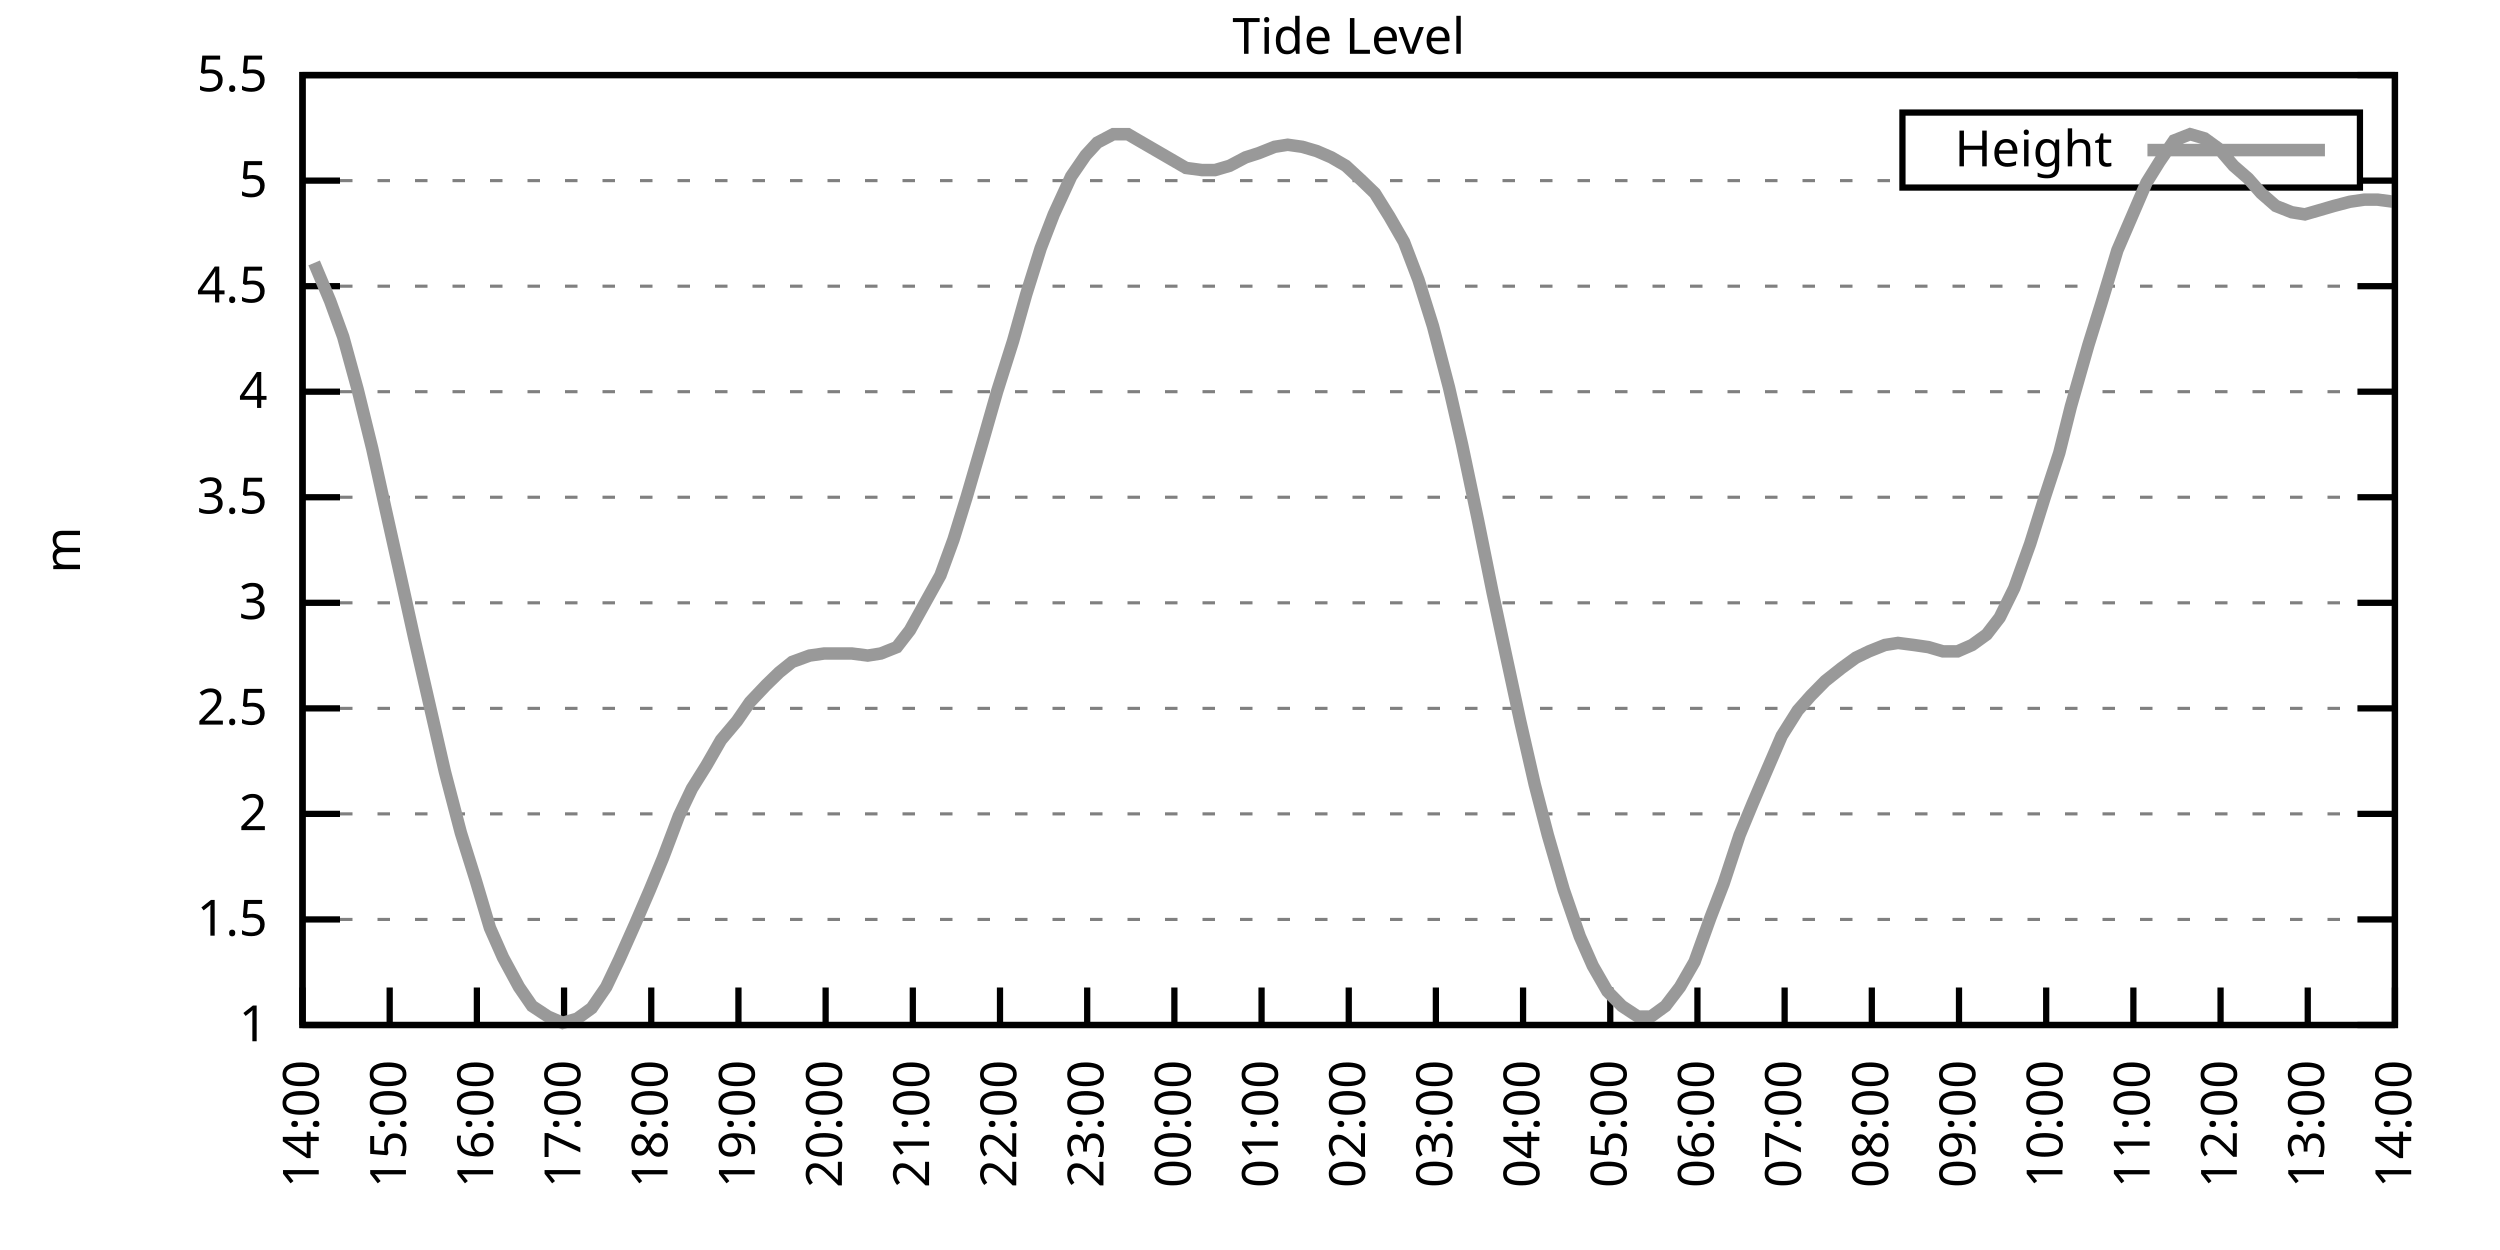
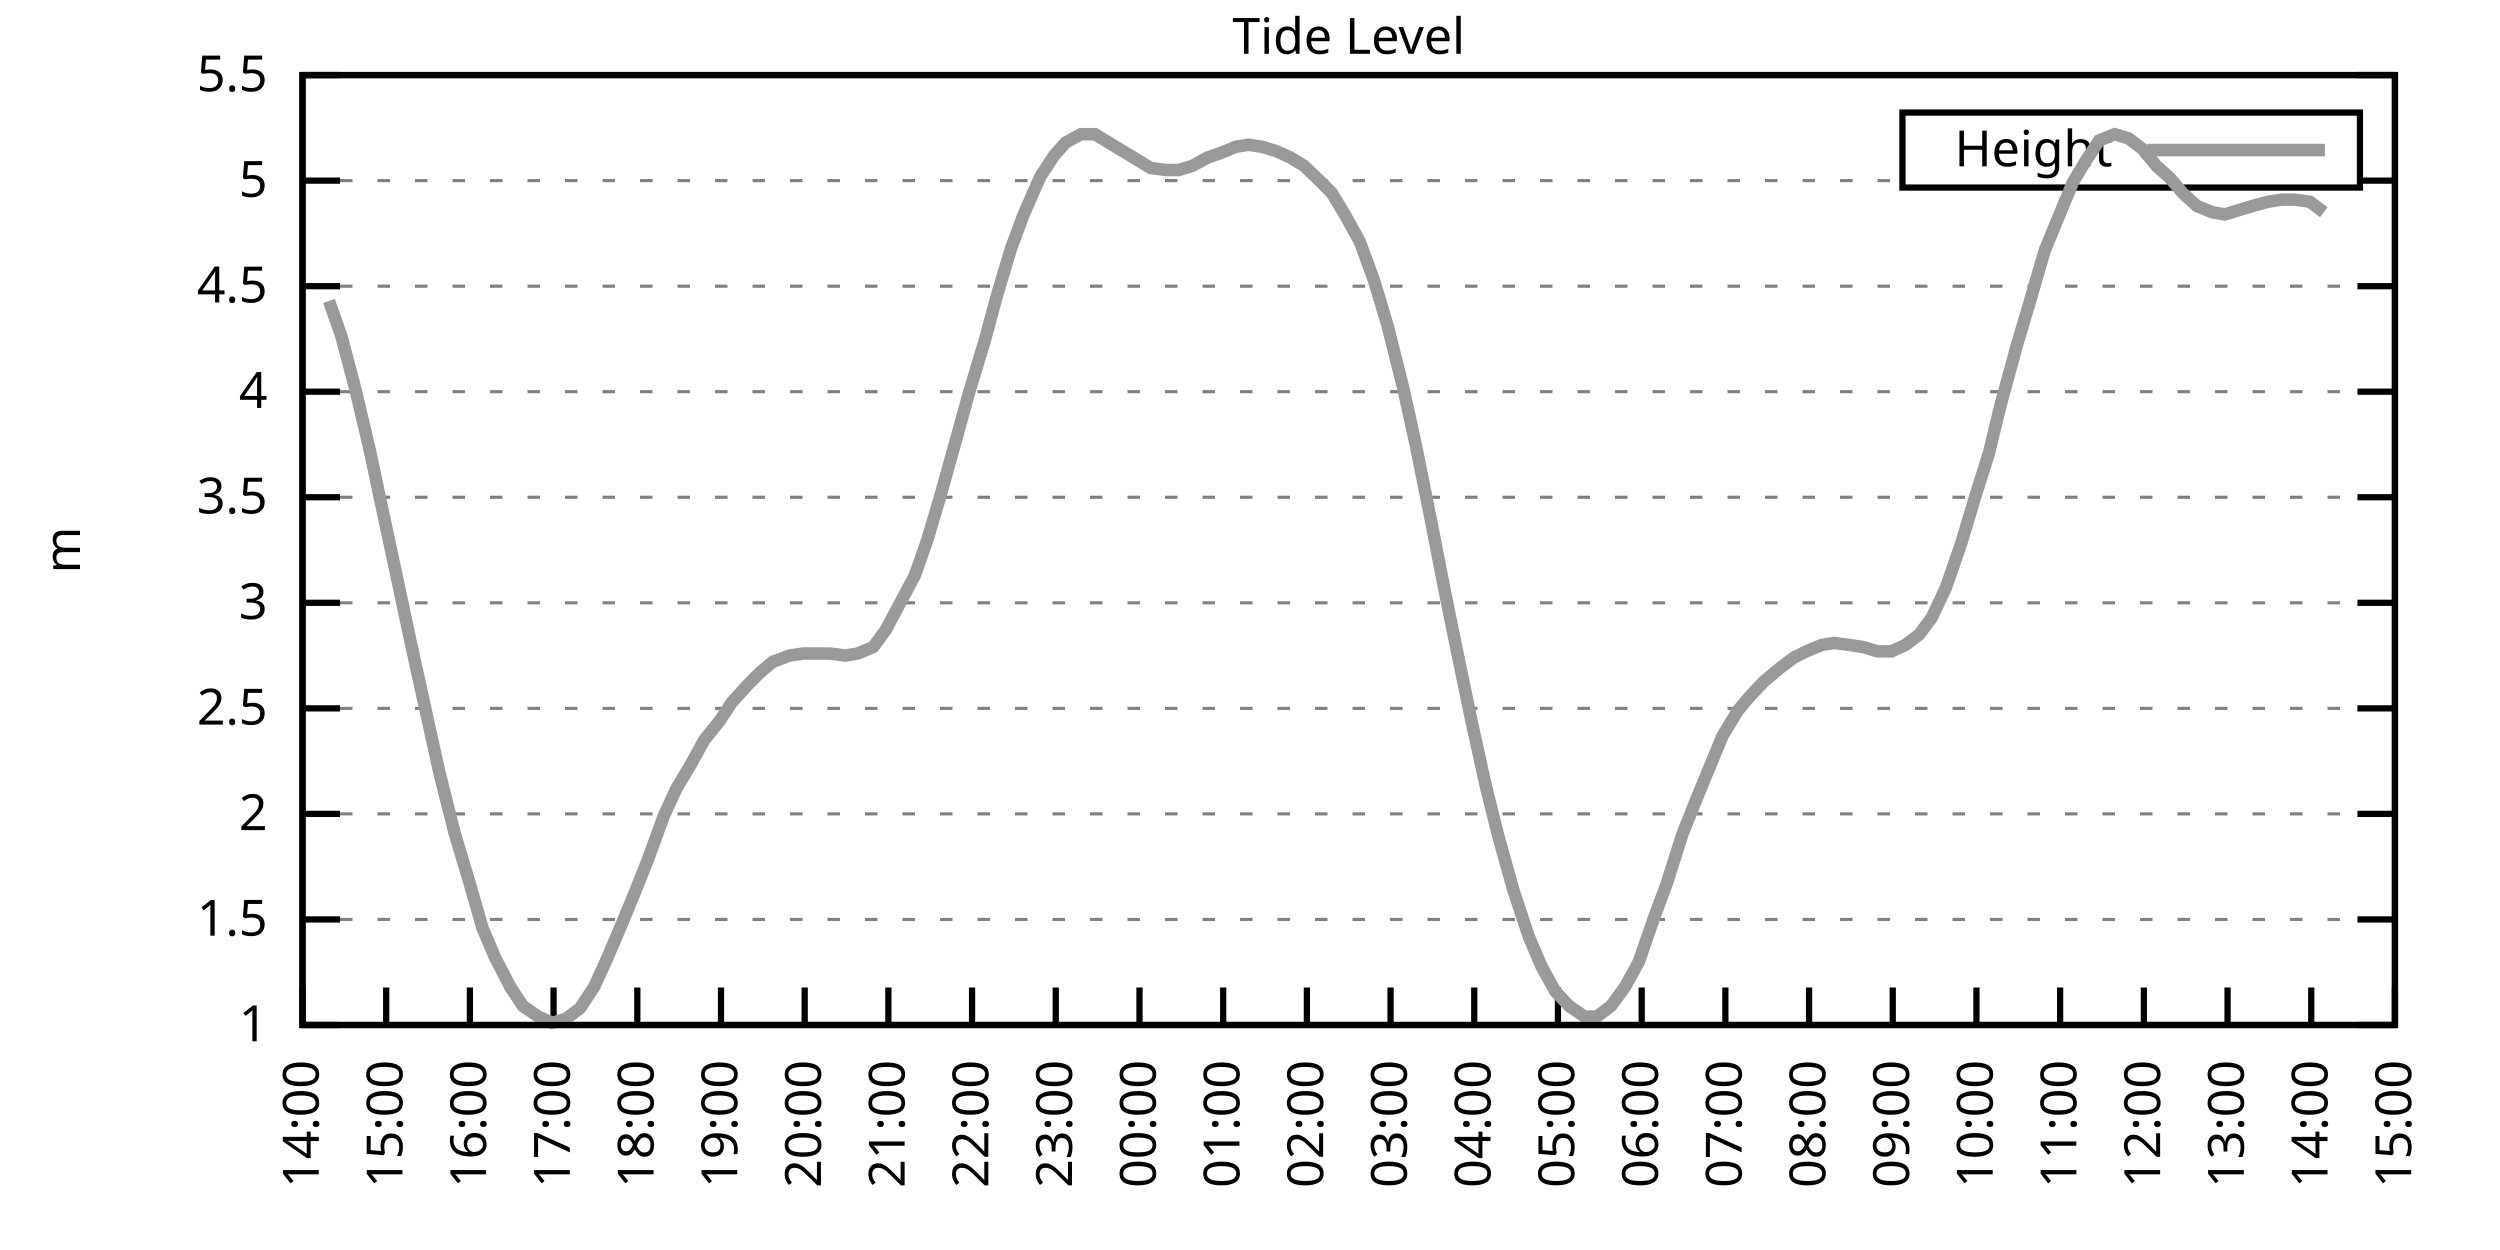
<svg xmlns="http://www.w3.org/2000/svg" xmlns:xlink="http://www.w3.org/1999/xlink" width="400" height="200" viewBox="0 0 400 200">
  <g id="gnuplot_canvas">
    <rect x="0" y="0" width="400" height="200" fill="none" />
    <defs>
      <circle id="gpDot" r="0.5" stroke-width="0.5" stroke="currentColor" />
      <path id="gpPt0" stroke-width="0.333" stroke="currentColor" d="M-1,0 h2 M0,-1 v2" />
      <path id="gpPt1" stroke-width="0.333" stroke="currentColor" d="M-1,-1 L1,1 M1,-1 L-1,1" />
      <path id="gpPt2" stroke-width="0.333" stroke="currentColor" d="M-1,0 L1,0 M0,-1 L0,1 M-1,-1 L1,1 M-1,1 L1,-1" />
      <rect id="gpPt3" stroke-width="0.333" stroke="currentColor" x="-1" y="-1" width="2" height="2" />
      <rect id="gpPt4" stroke-width="0.333" stroke="currentColor" fill="currentColor" x="-1" y="-1" width="2" height="2" />
      <circle id="gpPt5" stroke-width="0.333" stroke="currentColor" cx="0" cy="0" r="1" />
      <use xlink:href="#gpPt5" id="gpPt6" fill="currentColor" stroke="none" />
      <path id="gpPt7" stroke-width="0.333" stroke="currentColor" d="M0,-1.33 L-1.33,0.67 L1.33,0.67 z" />
      <use xlink:href="#gpPt7" id="gpPt8" fill="currentColor" stroke="none" />
      <use xlink:href="#gpPt7" id="gpPt9" stroke="currentColor" transform="rotate(180)" />
      <use xlink:href="#gpPt9" id="gpPt10" fill="currentColor" stroke="none" />
      <use xlink:href="#gpPt3" id="gpPt11" stroke="currentColor" transform="rotate(45)" />
      <use xlink:href="#gpPt11" id="gpPt12" fill="currentColor" stroke="none" />
      <path id="gpPt13" stroke-width="0.333" stroke="currentColor" d="M0,1.330 L1.265,0.411 L0.782,-1.067 L-0.782,-1.076 L-1.265,0.411 z" />
      <use xlink:href="#gpPt13" id="gpPt14" fill="currentColor" stroke="none" />
      <filter id="textbox" filterUnits="objectBoundingBox" x="0" y="0" height="1" width="1">
        <feFlood flood-color="white" flood-opacity="1" result="bgnd" />
        <feComposite in="SourceGraphic" in2="bgnd" operator="atop" />
      </filter>
      <filter id="greybox" filterUnits="objectBoundingBox" x="0" y="0" height="1" width="1">
        <feFlood flood-color="lightgrey" flood-opacity="1" result="grey" />
        <feComposite in="SourceGraphic" in2="grey" operator="atop" />
      </filter>
    </defs>
    <g fill="none" color="white" stroke="currentColor" stroke-width="1.00" stroke-linecap="butt" stroke-linejoin="miter">
</g>
    <g fill="none" color="black" stroke="currentColor" stroke-width="1.00" stroke-linecap="butt" stroke-linejoin="miter">
      <g stroke="none" shape-rendering="crispEdges">
        <polygon fill="rgb(255, 255, 255)" points="48.40,164.00 383.18,164.00 383.18,12.02 48.40,12.02 " />
      </g>
    </g>
    <g fill="none" color="black" stroke="currentColor" stroke-width="1.00" stroke-linecap="butt" stroke-linejoin="miter">
</g>
    <g fill="none" color="black" stroke="black" stroke-width="0.50" stroke-linecap="butt" stroke-linejoin="miter">
</g>
    <g fill="none" color="gray" stroke="currentColor" stroke-width="0.50" stroke-linecap="butt" stroke-linejoin="miter">
      <path stroke="gray" stroke-dasharray="2,4" class="gridline" d="M48.40,164.00 L383.19,164.00  " />
    </g>
    <g fill="none" color="gray" stroke="gray" stroke-width="1.00" stroke-linecap="butt" stroke-linejoin="miter">
</g>
    <g fill="none" color="black" stroke="currentColor" stroke-width="1.00" stroke-linecap="butt" stroke-linejoin="miter">
      <path stroke="black" d="M48.40,164.00 L54.40,164.00 M383.19,164.00 L377.19,164.00  " />
      <g transform="translate(42.80,166.60)" stroke="none" fill="black" font-family="Sans" font-size="8.00" text-anchor="end">
        <text>
          <tspan font-family="Sans"> 1</tspan>
        </text>
      </g>
    </g>
    <g fill="none" color="black" stroke="currentColor" stroke-width="1.00" stroke-linecap="butt" stroke-linejoin="miter">
</g>
    <g fill="none" color="black" stroke="black" stroke-width="0.50" stroke-linecap="butt" stroke-linejoin="miter">
</g>
    <g fill="none" color="gray" stroke="currentColor" stroke-width="0.50" stroke-linecap="butt" stroke-linejoin="miter">
      <path stroke="gray" stroke-dasharray="2,4" class="gridline" d="M48.40,147.11 L383.19,147.11  " />
    </g>
    <g fill="none" color="gray" stroke="gray" stroke-width="1.00" stroke-linecap="butt" stroke-linejoin="miter">
</g>
    <g fill="none" color="black" stroke="currentColor" stroke-width="1.00" stroke-linecap="butt" stroke-linejoin="miter">
      <path stroke="black" d="M48.40,147.11 L54.40,147.11 M383.19,147.11 L377.19,147.11  " />
      <g transform="translate(42.80,149.71)" stroke="none" fill="black" font-family="Sans" font-size="8.00" text-anchor="end">
        <text>
          <tspan font-family="Sans"> 1.5</tspan>
        </text>
      </g>
    </g>
    <g fill="none" color="black" stroke="currentColor" stroke-width="1.00" stroke-linecap="butt" stroke-linejoin="miter">
</g>
    <g fill="none" color="black" stroke="black" stroke-width="0.50" stroke-linecap="butt" stroke-linejoin="miter">
</g>
    <g fill="none" color="gray" stroke="currentColor" stroke-width="0.50" stroke-linecap="butt" stroke-linejoin="miter">
      <path stroke="gray" stroke-dasharray="2,4" class="gridline" d="M48.40,130.22 L383.19,130.22  " />
    </g>
    <g fill="none" color="gray" stroke="gray" stroke-width="1.00" stroke-linecap="butt" stroke-linejoin="miter">
</g>
    <g fill="none" color="black" stroke="currentColor" stroke-width="1.00" stroke-linecap="butt" stroke-linejoin="miter">
      <path stroke="black" d="M48.40,130.22 L54.40,130.22 M383.19,130.22 L377.19,130.22  " />
      <g transform="translate(42.80,132.82)" stroke="none" fill="black" font-family="Sans" font-size="8.00" text-anchor="end">
        <text>
          <tspan font-family="Sans"> 2</tspan>
        </text>
      </g>
    </g>
    <g fill="none" color="black" stroke="currentColor" stroke-width="1.00" stroke-linecap="butt" stroke-linejoin="miter">
</g>
    <g fill="none" color="black" stroke="black" stroke-width="0.50" stroke-linecap="butt" stroke-linejoin="miter">
</g>
    <g fill="none" color="gray" stroke="currentColor" stroke-width="0.50" stroke-linecap="butt" stroke-linejoin="miter">
      <path stroke="gray" stroke-dasharray="2,4" class="gridline" d="M48.40,113.34 L383.19,113.34  " />
    </g>
    <g fill="none" color="gray" stroke="gray" stroke-width="1.00" stroke-linecap="butt" stroke-linejoin="miter">
</g>
    <g fill="none" color="black" stroke="currentColor" stroke-width="1.00" stroke-linecap="butt" stroke-linejoin="miter">
      <path stroke="black" d="M48.40,113.34 L54.40,113.34 M383.19,113.34 L377.19,113.34  " />
      <g transform="translate(42.80,115.94)" stroke="none" fill="black" font-family="Sans" font-size="8.00" text-anchor="end">
        <text>
          <tspan font-family="Sans"> 2.5</tspan>
        </text>
      </g>
    </g>
    <g fill="none" color="black" stroke="currentColor" stroke-width="1.00" stroke-linecap="butt" stroke-linejoin="miter">
</g>
    <g fill="none" color="black" stroke="black" stroke-width="0.50" stroke-linecap="butt" stroke-linejoin="miter">
</g>
    <g fill="none" color="gray" stroke="currentColor" stroke-width="0.50" stroke-linecap="butt" stroke-linejoin="miter">
      <path stroke="gray" stroke-dasharray="2,4" class="gridline" d="M48.40,96.45 L383.19,96.45  " />
    </g>
    <g fill="none" color="gray" stroke="gray" stroke-width="1.00" stroke-linecap="butt" stroke-linejoin="miter">
</g>
    <g fill="none" color="black" stroke="currentColor" stroke-width="1.00" stroke-linecap="butt" stroke-linejoin="miter">
      <path stroke="black" d="M48.40,96.45 L54.40,96.45 M383.19,96.45 L377.19,96.45  " />
      <g transform="translate(42.80,99.05)" stroke="none" fill="black" font-family="Sans" font-size="8.00" text-anchor="end">
        <text>
          <tspan font-family="Sans"> 3</tspan>
        </text>
      </g>
    </g>
    <g fill="none" color="black" stroke="currentColor" stroke-width="1.00" stroke-linecap="butt" stroke-linejoin="miter">
</g>
    <g fill="none" color="black" stroke="black" stroke-width="0.50" stroke-linecap="butt" stroke-linejoin="miter">
</g>
    <g fill="none" color="gray" stroke="currentColor" stroke-width="0.50" stroke-linecap="butt" stroke-linejoin="miter">
      <path stroke="gray" stroke-dasharray="2,4" class="gridline" d="M48.40,79.56 L383.19,79.56  " />
    </g>
    <g fill="none" color="gray" stroke="gray" stroke-width="1.00" stroke-linecap="butt" stroke-linejoin="miter">
</g>
    <g fill="none" color="black" stroke="currentColor" stroke-width="1.00" stroke-linecap="butt" stroke-linejoin="miter">
      <path stroke="black" d="M48.40,79.56 L54.40,79.56 M383.19,79.56 L377.19,79.56  " />
      <g transform="translate(42.80,82.16)" stroke="none" fill="black" font-family="Sans" font-size="8.00" text-anchor="end">
        <text>
          <tspan font-family="Sans"> 3.5</tspan>
        </text>
      </g>
    </g>
    <g fill="none" color="black" stroke="currentColor" stroke-width="1.00" stroke-linecap="butt" stroke-linejoin="miter">
</g>
    <g fill="none" color="black" stroke="black" stroke-width="0.50" stroke-linecap="butt" stroke-linejoin="miter">
</g>
    <g fill="none" color="gray" stroke="currentColor" stroke-width="0.50" stroke-linecap="butt" stroke-linejoin="miter">
      <path stroke="gray" stroke-dasharray="2,4" class="gridline" d="M48.40,62.67 L383.19,62.67  " />
    </g>
    <g fill="none" color="gray" stroke="gray" stroke-width="1.00" stroke-linecap="butt" stroke-linejoin="miter">
</g>
    <g fill="none" color="black" stroke="currentColor" stroke-width="1.00" stroke-linecap="butt" stroke-linejoin="miter">
      <path stroke="black" d="M48.40,62.67 L54.40,62.67 M383.19,62.67 L377.19,62.67  " />
      <g transform="translate(42.80,65.27)" stroke="none" fill="black" font-family="Sans" font-size="8.00" text-anchor="end">
        <text>
          <tspan font-family="Sans"> 4</tspan>
        </text>
      </g>
    </g>
    <g fill="none" color="black" stroke="currentColor" stroke-width="1.00" stroke-linecap="butt" stroke-linejoin="miter">
</g>
    <g fill="none" color="black" stroke="black" stroke-width="0.50" stroke-linecap="butt" stroke-linejoin="miter">
</g>
    <g fill="none" color="gray" stroke="currentColor" stroke-width="0.50" stroke-linecap="butt" stroke-linejoin="miter">
      <path stroke="gray" stroke-dasharray="2,4" class="gridline" d="M48.40,45.79 L383.19,45.79  " />
    </g>
    <g fill="none" color="gray" stroke="gray" stroke-width="1.00" stroke-linecap="butt" stroke-linejoin="miter">
</g>
    <g fill="none" color="black" stroke="currentColor" stroke-width="1.00" stroke-linecap="butt" stroke-linejoin="miter">
      <path stroke="black" d="M48.40,45.79 L54.40,45.79 M383.19,45.79 L377.19,45.79  " />
      <g transform="translate(42.80,48.39)" stroke="none" fill="black" font-family="Sans" font-size="8.00" text-anchor="end">
        <text>
          <tspan font-family="Sans"> 4.5</tspan>
        </text>
      </g>
    </g>
    <g fill="none" color="black" stroke="currentColor" stroke-width="1.00" stroke-linecap="butt" stroke-linejoin="miter">
</g>
    <g fill="none" color="black" stroke="black" stroke-width="0.50" stroke-linecap="butt" stroke-linejoin="miter">
</g>
    <g fill="none" color="gray" stroke="currentColor" stroke-width="0.50" stroke-linecap="butt" stroke-linejoin="miter">
      <path stroke="gray" stroke-dasharray="2,4" class="gridline" d="M48.40,28.90 L304.39,28.90 M377.59,28.90 L383.19,28.90  " />
    </g>
    <g fill="none" color="gray" stroke="gray" stroke-width="1.00" stroke-linecap="butt" stroke-linejoin="miter">
</g>
    <g fill="none" color="black" stroke="currentColor" stroke-width="1.00" stroke-linecap="butt" stroke-linejoin="miter">
      <path stroke="black" d="M48.40,28.90 L54.40,28.90 M383.19,28.90 L377.19,28.90  " />
      <g transform="translate(42.80,31.50)" stroke="none" fill="black" font-family="Sans" font-size="8.00" text-anchor="end">
        <text>
          <tspan font-family="Sans"> 5</tspan>
        </text>
      </g>
    </g>
    <g fill="none" color="black" stroke="currentColor" stroke-width="1.00" stroke-linecap="butt" stroke-linejoin="miter">
</g>
    <g fill="none" color="black" stroke="black" stroke-width="0.50" stroke-linecap="butt" stroke-linejoin="miter">
</g>
    <g fill="none" color="gray" stroke="currentColor" stroke-width="0.50" stroke-linecap="butt" stroke-linejoin="miter">
      <path stroke="gray" stroke-dasharray="2,4" class="gridline" d="M48.40,12.01 L383.19,12.01  " />
    </g>
    <g fill="none" color="gray" stroke="gray" stroke-width="1.00" stroke-linecap="butt" stroke-linejoin="miter">
</g>
    <g fill="none" color="black" stroke="currentColor" stroke-width="1.00" stroke-linecap="butt" stroke-linejoin="miter">
      <path stroke="black" d="M48.40,12.01 L54.40,12.01 M383.19,12.01 L377.19,12.01  " />
      <g transform="translate(42.80,14.61)" stroke="none" fill="black" font-family="Sans" font-size="8.00" text-anchor="end">
        <text>
          <tspan font-family="Sans"> 5.5</tspan>
        </text>
      </g>
    </g>
    <g fill="none" color="black" stroke="currentColor" stroke-width="1.00" stroke-linecap="butt" stroke-linejoin="miter">
      <path stroke="black" d="M48.40,164.00 L48.40,158.00  " />
      <g transform="translate(51.00,169.60) rotate(270.00)" stroke="none" fill="black" font-family="Sans" font-size="8.00" text-anchor="end">
        <text>
          <tspan font-family="Sans">14:00</tspan>
        </text>
      </g>
    </g>
    <g fill="none" color="black" stroke="currentColor" stroke-width="1.00" stroke-linecap="butt" stroke-linejoin="miter">
-       <path stroke="black" d="M62.35,164.00 L62.35,158.00  " />
-       <g transform="translate(64.95,169.60) rotate(270.00)" stroke="none" fill="black" font-family="Sans" font-size="8.00" text-anchor="end">
+       <path stroke="black" d="M61.79,164.00 L61.79,158.00  " />
+       <g transform="translate(64.39,169.60) rotate(270.00)" stroke="none" fill="black" font-family="Sans" font-size="8.00" text-anchor="end">
        <text>
          <tspan font-family="Sans">15:00</tspan>
        </text>
      </g>
    </g>
    <g fill="none" color="black" stroke="currentColor" stroke-width="1.00" stroke-linecap="butt" stroke-linejoin="miter">
-       <path stroke="black" d="M76.30,164.00 L76.30,158.00  " />
-       <g transform="translate(78.90,169.60) rotate(270.00)" stroke="none" fill="black" font-family="Sans" font-size="8.00" text-anchor="end">
+       <path stroke="black" d="M75.18,164.00 L75.18,158.00  " />
+       <g transform="translate(77.78,169.60) rotate(270.00)" stroke="none" fill="black" font-family="Sans" font-size="8.00" text-anchor="end">
        <text>
          <tspan font-family="Sans">16:00</tspan>
        </text>
      </g>
    </g>
    <g fill="none" color="black" stroke="currentColor" stroke-width="1.00" stroke-linecap="butt" stroke-linejoin="miter">
-       <path stroke="black" d="M90.25,164.00 L90.25,158.00  " />
-       <g transform="translate(92.85,169.60) rotate(270.00)" stroke="none" fill="black" font-family="Sans" font-size="8.00" text-anchor="end">
+       <path stroke="black" d="M88.57,164.00 L88.57,158.00  " />
+       <g transform="translate(91.17,169.60) rotate(270.00)" stroke="none" fill="black" font-family="Sans" font-size="8.00" text-anchor="end">
        <text>
          <tspan font-family="Sans">17:00</tspan>
        </text>
      </g>
    </g>
    <g fill="none" color="black" stroke="currentColor" stroke-width="1.00" stroke-linecap="butt" stroke-linejoin="miter">
-       <path stroke="black" d="M104.20,164.00 L104.20,158.00  " />
-       <g transform="translate(106.80,169.60) rotate(270.00)" stroke="none" fill="black" font-family="Sans" font-size="8.00" text-anchor="end">
+       <path stroke="black" d="M101.97,164.00 L101.97,158.00  " />
+       <g transform="translate(104.57,169.60) rotate(270.00)" stroke="none" fill="black" font-family="Sans" font-size="8.00" text-anchor="end">
        <text>
          <tspan font-family="Sans">18:00</tspan>
        </text>
      </g>
    </g>
    <g fill="none" color="black" stroke="currentColor" stroke-width="1.00" stroke-linecap="butt" stroke-linejoin="miter">
-       <path stroke="black" d="M118.15,164.00 L118.15,158.00  " />
-       <g transform="translate(120.75,169.60) rotate(270.00)" stroke="none" fill="black" font-family="Sans" font-size="8.00" text-anchor="end">
+       <path stroke="black" d="M115.36,164.00 L115.36,158.00  " />
+       <g transform="translate(117.96,169.60) rotate(270.00)" stroke="none" fill="black" font-family="Sans" font-size="8.00" text-anchor="end">
        <text>
          <tspan font-family="Sans">19:00</tspan>
        </text>
      </g>
    </g>
    <g fill="none" color="black" stroke="currentColor" stroke-width="1.00" stroke-linecap="butt" stroke-linejoin="miter">
-       <path stroke="black" d="M132.10,164.00 L132.10,158.00  " />
-       <g transform="translate(134.70,169.60) rotate(270.00)" stroke="none" fill="black" font-family="Sans" font-size="8.00" text-anchor="end">
+       <path stroke="black" d="M128.75,164.00 L128.75,158.00  " />
+       <g transform="translate(131.35,169.60) rotate(270.00)" stroke="none" fill="black" font-family="Sans" font-size="8.00" text-anchor="end">
        <text>
          <tspan font-family="Sans">20:00</tspan>
        </text>
      </g>
    </g>
    <g fill="none" color="black" stroke="currentColor" stroke-width="1.00" stroke-linecap="butt" stroke-linejoin="miter">
-       <path stroke="black" d="M146.05,164.00 L146.05,158.00  " />
-       <g transform="translate(148.65,169.60) rotate(270.00)" stroke="none" fill="black" font-family="Sans" font-size="8.00" text-anchor="end">
+       <path stroke="black" d="M142.14,164.00 L142.14,158.00  " />
+       <g transform="translate(144.74,169.60) rotate(270.00)" stroke="none" fill="black" font-family="Sans" font-size="8.00" text-anchor="end">
        <text>
          <tspan font-family="Sans">21:00</tspan>
        </text>
      </g>
    </g>
    <g fill="none" color="black" stroke="currentColor" stroke-width="1.00" stroke-linecap="butt" stroke-linejoin="miter">
-       <path stroke="black" d="M160.00,164.00 L160.00,158.00  " />
-       <g transform="translate(162.60,169.60) rotate(270.00)" stroke="none" fill="black" font-family="Sans" font-size="8.00" text-anchor="end">
+       <path stroke="black" d="M155.53,164.00 L155.53,158.00  " />
+       <g transform="translate(158.13,169.60) rotate(270.00)" stroke="none" fill="black" font-family="Sans" font-size="8.00" text-anchor="end">
        <text>
          <tspan font-family="Sans">22:00</tspan>
        </text>
      </g>
    </g>
    <g fill="none" color="black" stroke="currentColor" stroke-width="1.00" stroke-linecap="butt" stroke-linejoin="miter">
-       <path stroke="black" d="M173.95,164.00 L173.95,158.00  " />
-       <g transform="translate(176.55,169.60) rotate(270.00)" stroke="none" fill="black" font-family="Sans" font-size="8.00" text-anchor="end">
+       <path stroke="black" d="M168.92,164.00 L168.92,158.00  " />
+       <g transform="translate(171.52,169.60) rotate(270.00)" stroke="none" fill="black" font-family="Sans" font-size="8.00" text-anchor="end">
        <text>
          <tspan font-family="Sans">23:00</tspan>
        </text>
      </g>
    </g>
    <g fill="none" color="black" stroke="currentColor" stroke-width="1.00" stroke-linecap="butt" stroke-linejoin="miter">
-       <path stroke="black" d="M187.90,164.00 L187.90,158.00  " />
-       <g transform="translate(190.50,169.60) rotate(270.00)" stroke="none" fill="black" font-family="Sans" font-size="8.00" text-anchor="end">
+       <path stroke="black" d="M182.32,164.00 L182.32,158.00  " />
+       <g transform="translate(184.92,169.60) rotate(270.00)" stroke="none" fill="black" font-family="Sans" font-size="8.00" text-anchor="end">
        <text>
          <tspan font-family="Sans">00:00</tspan>
        </text>
      </g>
    </g>
    <g fill="none" color="black" stroke="currentColor" stroke-width="1.00" stroke-linecap="butt" stroke-linejoin="miter">
-       <path stroke="black" d="M201.85,164.00 L201.85,158.00  " />
-       <g transform="translate(204.45,169.60) rotate(270.00)" stroke="none" fill="black" font-family="Sans" font-size="8.00" text-anchor="end">
+       <path stroke="black" d="M195.71,164.00 L195.71,158.00  " />
+       <g transform="translate(198.31,169.60) rotate(270.00)" stroke="none" fill="black" font-family="Sans" font-size="8.00" text-anchor="end">
        <text>
          <tspan font-family="Sans">01:00</tspan>
        </text>
      </g>
    </g>
    <g fill="none" color="black" stroke="currentColor" stroke-width="1.00" stroke-linecap="butt" stroke-linejoin="miter">
-       <path stroke="black" d="M215.80,164.00 L215.80,158.00  " />
-       <g transform="translate(218.40,169.60) rotate(270.00)" stroke="none" fill="black" font-family="Sans" font-size="8.00" text-anchor="end">
+       <path stroke="black" d="M209.10,164.00 L209.10,158.00  " />
+       <g transform="translate(211.70,169.60) rotate(270.00)" stroke="none" fill="black" font-family="Sans" font-size="8.00" text-anchor="end">
        <text>
          <tspan font-family="Sans">02:00</tspan>
        </text>
      </g>
    </g>
    <g fill="none" color="black" stroke="currentColor" stroke-width="1.00" stroke-linecap="butt" stroke-linejoin="miter">
-       <path stroke="black" d="M229.74,164.00 L229.74,158.00  " />
-       <g transform="translate(232.34,169.60) rotate(270.00)" stroke="none" fill="black" font-family="Sans" font-size="8.00" text-anchor="end">
+       <path stroke="black" d="M222.49,164.00 L222.49,158.00  " />
+       <g transform="translate(225.09,169.60) rotate(270.00)" stroke="none" fill="black" font-family="Sans" font-size="8.00" text-anchor="end">
        <text>
          <tspan font-family="Sans">03:00</tspan>
        </text>
      </g>
    </g>
    <g fill="none" color="black" stroke="currentColor" stroke-width="1.00" stroke-linecap="butt" stroke-linejoin="miter">
-       <path stroke="black" d="M243.69,164.00 L243.69,158.00  " />
-       <g transform="translate(246.29,169.60) rotate(270.00)" stroke="none" fill="black" font-family="Sans" font-size="8.00" text-anchor="end">
+       <path stroke="black" d="M235.88,164.00 L235.88,158.00  " />
+       <g transform="translate(238.48,169.60) rotate(270.00)" stroke="none" fill="black" font-family="Sans" font-size="8.00" text-anchor="end">
        <text>
          <tspan font-family="Sans">04:00</tspan>
        </text>
      </g>
    </g>
    <g fill="none" color="black" stroke="currentColor" stroke-width="1.00" stroke-linecap="butt" stroke-linejoin="miter">
-       <path stroke="black" d="M257.64,164.00 L257.64,158.00  " />
-       <g transform="translate(260.24,169.60) rotate(270.00)" stroke="none" fill="black" font-family="Sans" font-size="8.00" text-anchor="end">
+       <path stroke="black" d="M249.27,164.00 L249.27,158.00  " />
+       <g transform="translate(251.87,169.60) rotate(270.00)" stroke="none" fill="black" font-family="Sans" font-size="8.00" text-anchor="end">
        <text>
          <tspan font-family="Sans">05:00</tspan>
        </text>
      </g>
    </g>
    <g fill="none" color="black" stroke="currentColor" stroke-width="1.00" stroke-linecap="butt" stroke-linejoin="miter">
-       <path stroke="black" d="M271.59,164.00 L271.59,158.00  " />
-       <g transform="translate(274.19,169.60) rotate(270.00)" stroke="none" fill="black" font-family="Sans" font-size="8.00" text-anchor="end">
+       <path stroke="black" d="M262.67,164.00 L262.67,158.00  " />
+       <g transform="translate(265.27,169.60) rotate(270.00)" stroke="none" fill="black" font-family="Sans" font-size="8.00" text-anchor="end">
        <text>
          <tspan font-family="Sans">06:00</tspan>
        </text>
      </g>
    </g>
    <g fill="none" color="black" stroke="currentColor" stroke-width="1.00" stroke-linecap="butt" stroke-linejoin="miter">
-       <path stroke="black" d="M285.54,164.00 L285.54,158.00  " />
-       <g transform="translate(288.14,169.60) rotate(270.00)" stroke="none" fill="black" font-family="Sans" font-size="8.00" text-anchor="end">
+       <path stroke="black" d="M276.06,164.00 L276.06,158.00  " />
+       <g transform="translate(278.66,169.60) rotate(270.00)" stroke="none" fill="black" font-family="Sans" font-size="8.00" text-anchor="end">
        <text>
          <tspan font-family="Sans">07:00</tspan>
        </text>
      </g>
    </g>
    <g fill="none" color="black" stroke="currentColor" stroke-width="1.00" stroke-linecap="butt" stroke-linejoin="miter">
-       <path stroke="black" d="M299.49,164.00 L299.49,158.00  " />
-       <g transform="translate(302.09,169.60) rotate(270.00)" stroke="none" fill="black" font-family="Sans" font-size="8.00" text-anchor="end">
+       <path stroke="black" d="M289.45,164.00 L289.45,158.00  " />
+       <g transform="translate(292.05,169.60) rotate(270.00)" stroke="none" fill="black" font-family="Sans" font-size="8.00" text-anchor="end">
        <text>
          <tspan font-family="Sans">08:00</tspan>
        </text>
      </g>
    </g>
    <g fill="none" color="black" stroke="currentColor" stroke-width="1.00" stroke-linecap="butt" stroke-linejoin="miter">
-       <path stroke="black" d="M313.44,164.00 L313.44,158.00  " />
-       <g transform="translate(316.04,169.60) rotate(270.00)" stroke="none" fill="black" font-family="Sans" font-size="8.00" text-anchor="end">
+       <path stroke="black" d="M302.84,164.00 L302.84,158.00  " />
+       <g transform="translate(305.44,169.60) rotate(270.00)" stroke="none" fill="black" font-family="Sans" font-size="8.00" text-anchor="end">
        <text>
          <tspan font-family="Sans">09:00</tspan>
        </text>
      </g>
    </g>
    <g fill="none" color="black" stroke="currentColor" stroke-width="1.00" stroke-linecap="butt" stroke-linejoin="miter">
-       <path stroke="black" d="M327.39,164.00 L327.39,158.00  " />
-       <g transform="translate(329.99,169.60) rotate(270.00)" stroke="none" fill="black" font-family="Sans" font-size="8.00" text-anchor="end">
+       <path stroke="black" d="M316.23,164.00 L316.23,158.00  " />
+       <g transform="translate(318.83,169.60) rotate(270.00)" stroke="none" fill="black" font-family="Sans" font-size="8.00" text-anchor="end">
        <text>
          <tspan font-family="Sans">10:00</tspan>
        </text>
      </g>
    </g>
    <g fill="none" color="black" stroke="currentColor" stroke-width="1.00" stroke-linecap="butt" stroke-linejoin="miter">
-       <path stroke="black" d="M341.34,164.00 L341.34,158.00  " />
-       <g transform="translate(343.94,169.60) rotate(270.00)" stroke="none" fill="black" font-family="Sans" font-size="8.00" text-anchor="end">
+       <path stroke="black" d="M329.62,164.00 L329.62,158.00  " />
+       <g transform="translate(332.22,169.60) rotate(270.00)" stroke="none" fill="black" font-family="Sans" font-size="8.00" text-anchor="end">
        <text>
          <tspan font-family="Sans">11:00</tspan>
        </text>
      </g>
    </g>
    <g fill="none" color="black" stroke="currentColor" stroke-width="1.00" stroke-linecap="butt" stroke-linejoin="miter">
-       <path stroke="black" d="M355.29,164.00 L355.29,158.00  " />
-       <g transform="translate(357.89,169.60) rotate(270.00)" stroke="none" fill="black" font-family="Sans" font-size="8.00" text-anchor="end">
+       <path stroke="black" d="M343.02,164.00 L343.02,158.00  " />
+       <g transform="translate(345.62,169.60) rotate(270.00)" stroke="none" fill="black" font-family="Sans" font-size="8.00" text-anchor="end">
        <text>
          <tspan font-family="Sans">12:00</tspan>
        </text>
      </g>
    </g>
    <g fill="none" color="black" stroke="currentColor" stroke-width="1.00" stroke-linecap="butt" stroke-linejoin="miter">
-       <path stroke="black" d="M369.24,164.00 L369.24,158.00  " />
-       <g transform="translate(371.84,169.60) rotate(270.00)" stroke="none" fill="black" font-family="Sans" font-size="8.00" text-anchor="end">
+       <path stroke="black" d="M356.41,164.00 L356.41,158.00  " />
+       <g transform="translate(359.01,169.60) rotate(270.00)" stroke="none" fill="black" font-family="Sans" font-size="8.00" text-anchor="end">
        <text>
          <tspan font-family="Sans">13:00</tspan>
+         </text>
+       </g>
+     </g>
+     <g fill="none" color="black" stroke="currentColor" stroke-width="1.00" stroke-linecap="butt" stroke-linejoin="miter">
+       <path stroke="black" d="M369.80,164.00 L369.80,158.00  " />
+       <g transform="translate(372.40,169.60) rotate(270.00)" stroke="none" fill="black" font-family="Sans" font-size="8.00" text-anchor="end">
+         <text>
+           <tspan font-family="Sans">14:00</tspan>
        </text>
      </g>
    </g>
    <g fill="none" color="black" stroke="currentColor" stroke-width="1.00" stroke-linecap="butt" stroke-linejoin="miter">
      <path stroke="black" d="M383.19,164.00 L383.19,158.00  " />
      <g transform="translate(385.79,169.60) rotate(270.00)" stroke="none" fill="black" font-family="Sans" font-size="8.00" text-anchor="end">
        <text>
-           <tspan font-family="Sans">14:00</tspan>
+           <tspan font-family="Sans">15:00</tspan>
        </text>
      </g>
    </g>
    <g fill="none" color="black" stroke="currentColor" stroke-width="1.00" stroke-linecap="butt" stroke-linejoin="miter">
</g>
    <g fill="none" color="black" stroke="currentColor" stroke-width="1.00" stroke-linecap="butt" stroke-linejoin="miter">
      <path stroke="black" d="M48.40,12.01 L48.40,164.00 L383.19,164.00 L383.19,12.01 L48.40,12.01 Z  " />
    </g>
    <g fill="none" color="black" stroke="currentColor" stroke-width="1.00" stroke-linecap="butt" stroke-linejoin="miter">
</g>
    <g fill="none" color="black" stroke="currentColor" stroke-width="1.00" stroke-linecap="butt" stroke-linejoin="miter">
      <path stroke="black" d="M304.39,30.01 L304.39,18.01 L377.59,18.01 L377.59,30.01 L304.39,30.01 Z  " />
    </g>
    <g id="Tide_level_plot_1">
      <g fill="none" color="white" stroke="black" stroke-width="2.00" stroke-linecap="butt" stroke-linejoin="miter">
</g>
      <g fill="none" color="black" stroke="currentColor" stroke-width="2.00" stroke-linecap="butt" stroke-linejoin="miter">
        <g transform="translate(337.99,26.61)" stroke="none" fill="black" font-family="Sans" font-size="8.00" text-anchor="end">
          <text>
            <tspan font-family="Sans">Height</tspan>
          </text>
        </g>
      </g>
      <g fill="none" color="black" stroke="currentColor" stroke-width="2.00" stroke-linecap="butt" stroke-linejoin="miter">
-         <path stroke="rgb(153, 153, 153)" d="M343.59,24.01 L371.99,24.01 M50.26,42.07 L52.82,48.15 L54.91,53.89 L57.23,62.34 L59.56,71.79 L61.65,81.25   L64.21,92.73 L66.30,102.19 L69.09,114.35 L71.18,123.47 L73.74,133.26 L76.07,140.69 L78.39,148.46 L80.48,153.19   L83.04,157.92 L85.13,160.96 L87.69,162.65 L90.02,163.66 L92.34,162.99 L94.67,161.30 L96.99,157.92 L99.08,153.53   L101.64,147.79 L103.97,142.38 L106.06,137.32 L108.62,130.56 L110.71,126.17 L113.03,122.46 L115.36,118.40 L117.92,115.36   L120.01,112.32 L122.57,109.62 L124.66,107.59 L126.75,105.91 L129.54,104.89 L131.87,104.56 L134.19,104.56 L136.28,104.56   L138.84,104.89 L140.93,104.56 L143.49,103.54 L145.58,100.84 L150.46,92.06 L152.56,86.32 L154.65,79.56 L157.21,70.78   L159.53,62.67 L162.09,54.57 L164.18,47.14 L166.51,39.71 L168.60,34.30 L171.39,28.22 L173.71,24.84 L175.57,22.82   L178.13,21.47 L180.46,21.47 L182.78,22.82 L185.11,24.17 L189.76,26.87 L192.31,27.21 L194.41,27.21 L196.73,26.53   L199.29,25.18 L201.38,24.51 L203.94,23.49 L206.03,23.16 L208.36,23.49 L210.68,24.17 L213.01,25.18 L215.33,26.53   L217.89,28.90 L219.98,30.92 L222.30,34.64 L224.63,38.69 L226.95,44.77 L229.28,52.20 L231.84,62.00 L233.93,71.12   L236.49,83.28 L238.81,94.76 L240.90,104.56 L243.23,115.36 L245.55,125.50 L247.65,133.60 L250.20,142.38 L252.76,149.81   L254.85,154.54 L257.18,158.60 L259.50,160.96 L262.06,162.65 L264.15,162.65 L266.48,160.96 L268.80,157.92 L271.13,153.87   L273.69,146.77 L275.78,141.37 L278.34,133.60 L280.43,128.54 L282.75,123.13 L285.08,117.73 L287.64,113.67 L289.73,111.31   L292.05,108.95 L294.61,106.92 L296.94,105.23 L299.03,104.22 L301.58,103.20 L303.68,102.87 L306.23,103.20 L308.56,103.54   L310.88,104.22 L313.21,104.22 L315.53,103.20 L317.86,101.52 L319.95,98.81 L322.28,94.08 L324.83,86.99 L327.16,79.56   L329.48,72.47 L331.34,65.04 L334.13,55.24 L336.23,48.49 L338.78,40.04 L343.43,29.24 L345.53,25.86 L347.85,22.48   L350.41,21.47 L352.73,22.14 L355.06,23.83 L357.38,26.53 L359.71,28.56 L361.80,30.92 L364.13,32.95 L366.68,33.96   L368.78,34.30 L371.10,33.63 L373.43,32.95 L375.98,32.28 L378.31,31.94 L380.40,31.94 L382.96,32.28  " />
+         <path stroke="rgb(153, 153, 153)" d="M343.59,24.01 L371.99,24.01 M52.64,48.15 L54.65,53.89 L56.88,62.34 L59.11,71.79 L61.12,81.25 L63.58,92.73   L65.59,102.19 L68.26,114.35 L70.27,123.47 L72.73,133.26 L74.96,140.69 L77.19,148.46 L79.20,153.19 L81.66,157.92   L83.66,160.96 L86.12,162.65 L88.35,163.66 L90.58,162.99 L92.82,161.30 L95.05,157.92 L97.06,153.53 L99.51,147.79   L101.74,142.38 L103.75,137.32 L106.21,130.56 L108.22,126.17 L110.45,122.46 L112.68,118.40 L115.13,115.36 L117.14,112.32   L119.60,109.62 L121.61,107.59 L123.62,105.91 L126.29,104.89 L128.53,104.56 L130.76,104.56 L132.77,104.56 L135.22,104.89   L137.23,104.56 L139.69,103.54 L141.69,100.84 L146.38,92.06 L148.39,86.32 L150.40,79.56 L152.85,70.78 L155.09,62.67   L157.54,54.57 L159.55,47.14 L161.78,39.71 L163.79,34.30 L166.47,28.22 L168.70,24.84 L170.49,22.82 L172.94,21.47   L175.17,21.47 L177.41,22.82 L179.64,24.17 L184.10,26.87 L186.56,27.21 L188.57,27.21 L190.80,26.53 L193.25,25.18   L195.26,24.51 L197.72,23.49 L199.73,23.16 L201.96,23.49 L204.19,24.17 L206.42,25.18 L208.65,26.53 L211.11,28.90   L213.12,30.92 L215.35,34.64 L217.58,38.69 L219.81,44.77 L222.04,52.20 L224.50,62.00 L226.51,71.12 L228.96,83.28   L231.20,94.76 L233.20,104.56 L235.44,115.36 L237.67,125.50 L239.68,133.60 L242.13,142.38 L244.59,149.81 L246.60,154.54   L248.83,158.60 L251.06,160.96 L253.51,162.65 L255.52,162.65 L257.76,160.96 L259.99,157.92 L262.22,153.87 L264.67,146.77   L266.68,141.37 L269.14,133.60 L271.15,128.54 L273.38,123.13 L275.61,117.73 L278.07,113.67 L280.07,111.31 L282.31,108.95   L284.76,106.92 L286.99,105.23 L289.00,104.22 L291.46,103.20 L293.47,102.87 L295.92,103.20 L298.15,103.54 L300.39,104.22   L302.62,104.22 L304.85,103.20 L307.08,101.52 L309.09,98.81 L311.32,94.08 L313.78,86.99 L316.01,79.56 L318.24,72.47   L320.03,65.04 L322.70,55.24 L324.71,48.49 L327.17,40.04 L331.63,29.24 L333.64,25.86 L335.87,22.48 L338.33,21.47   L340.56,22.14 L342.79,23.83 L345.02,26.53 L347.26,28.56 L349.26,30.92 L351.50,32.95 L353.95,33.96 L355.96,34.30   L358.19,33.63 L360.42,32.95 L362.88,32.28 L365.11,31.94 L367.12,31.94 L369.58,32.28 L371.81,33.96  " />
      </g>
    </g>
    <g fill="none" color="black" stroke="currentColor" stroke-width="2.00" stroke-linecap="butt" stroke-linejoin="miter">
</g>
    <g fill="none" color="black" stroke="black" stroke-width="1.00" stroke-linecap="butt" stroke-linejoin="miter">
</g>
    <g fill="none" color="black" stroke="currentColor" stroke-width="1.00" stroke-linecap="butt" stroke-linejoin="miter">
      <path stroke="black" d="M48.40,12.01 L48.40,164.00 L383.19,164.00 L383.19,12.01 L48.40,12.01 Z  " />
      <g transform="translate(12.80,88.01) rotate(270.00)" stroke="none" fill="black" font-family="Sans" font-size="8.00" text-anchor="middle">
        <text>
          <tspan font-family="Sans">m</tspan>
        </text>
      </g>
    </g>
    <g fill="none" color="black" stroke="currentColor" stroke-width="1.00" stroke-linecap="butt" stroke-linejoin="miter">
</g>
    <g fill="none" color="black" stroke="currentColor" stroke-width="1.00" stroke-linecap="butt" stroke-linejoin="miter">
      <g transform="translate(215.79,8.61)" stroke="none" fill="black" font-family="Sans" font-size="8.00" text-anchor="middle">
        <text>
          <tspan font-family="Sans">Tide Level</tspan>
        </text>
      </g>
    </g>
    <g fill="none" color="black" stroke="currentColor" stroke-width="1.00" stroke-linecap="butt" stroke-linejoin="miter">
</g>
  </g>
</svg>
